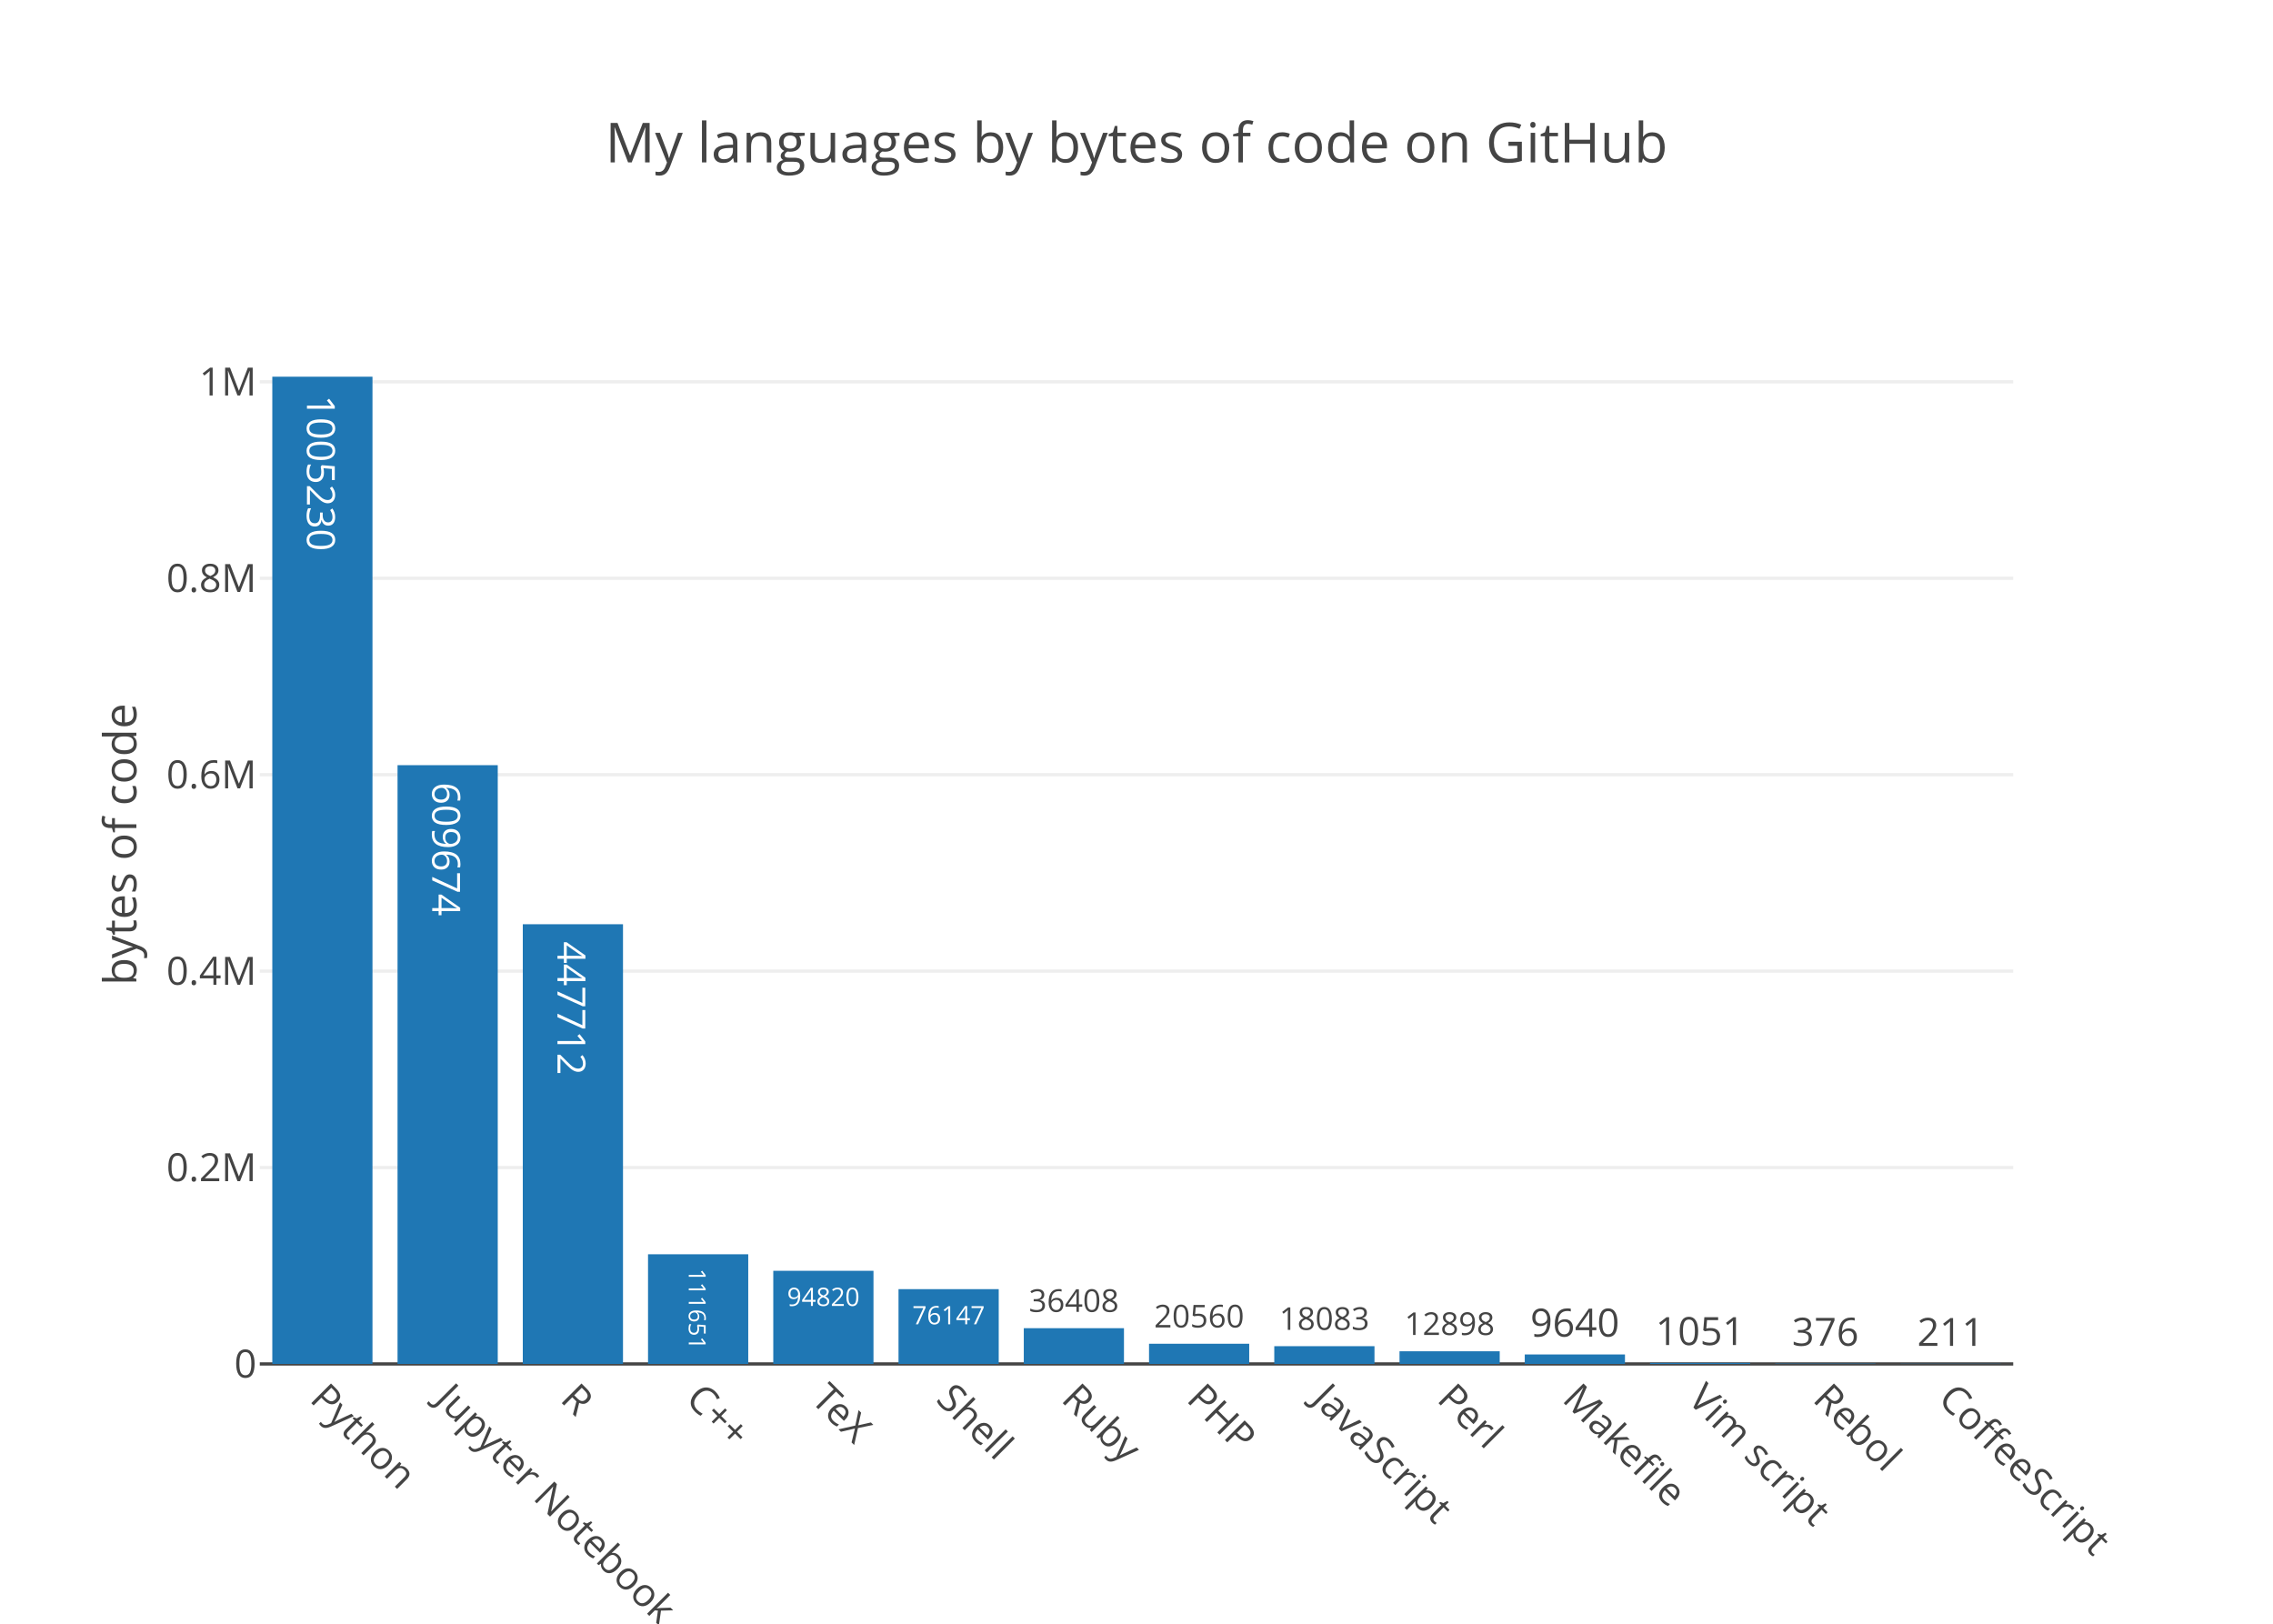
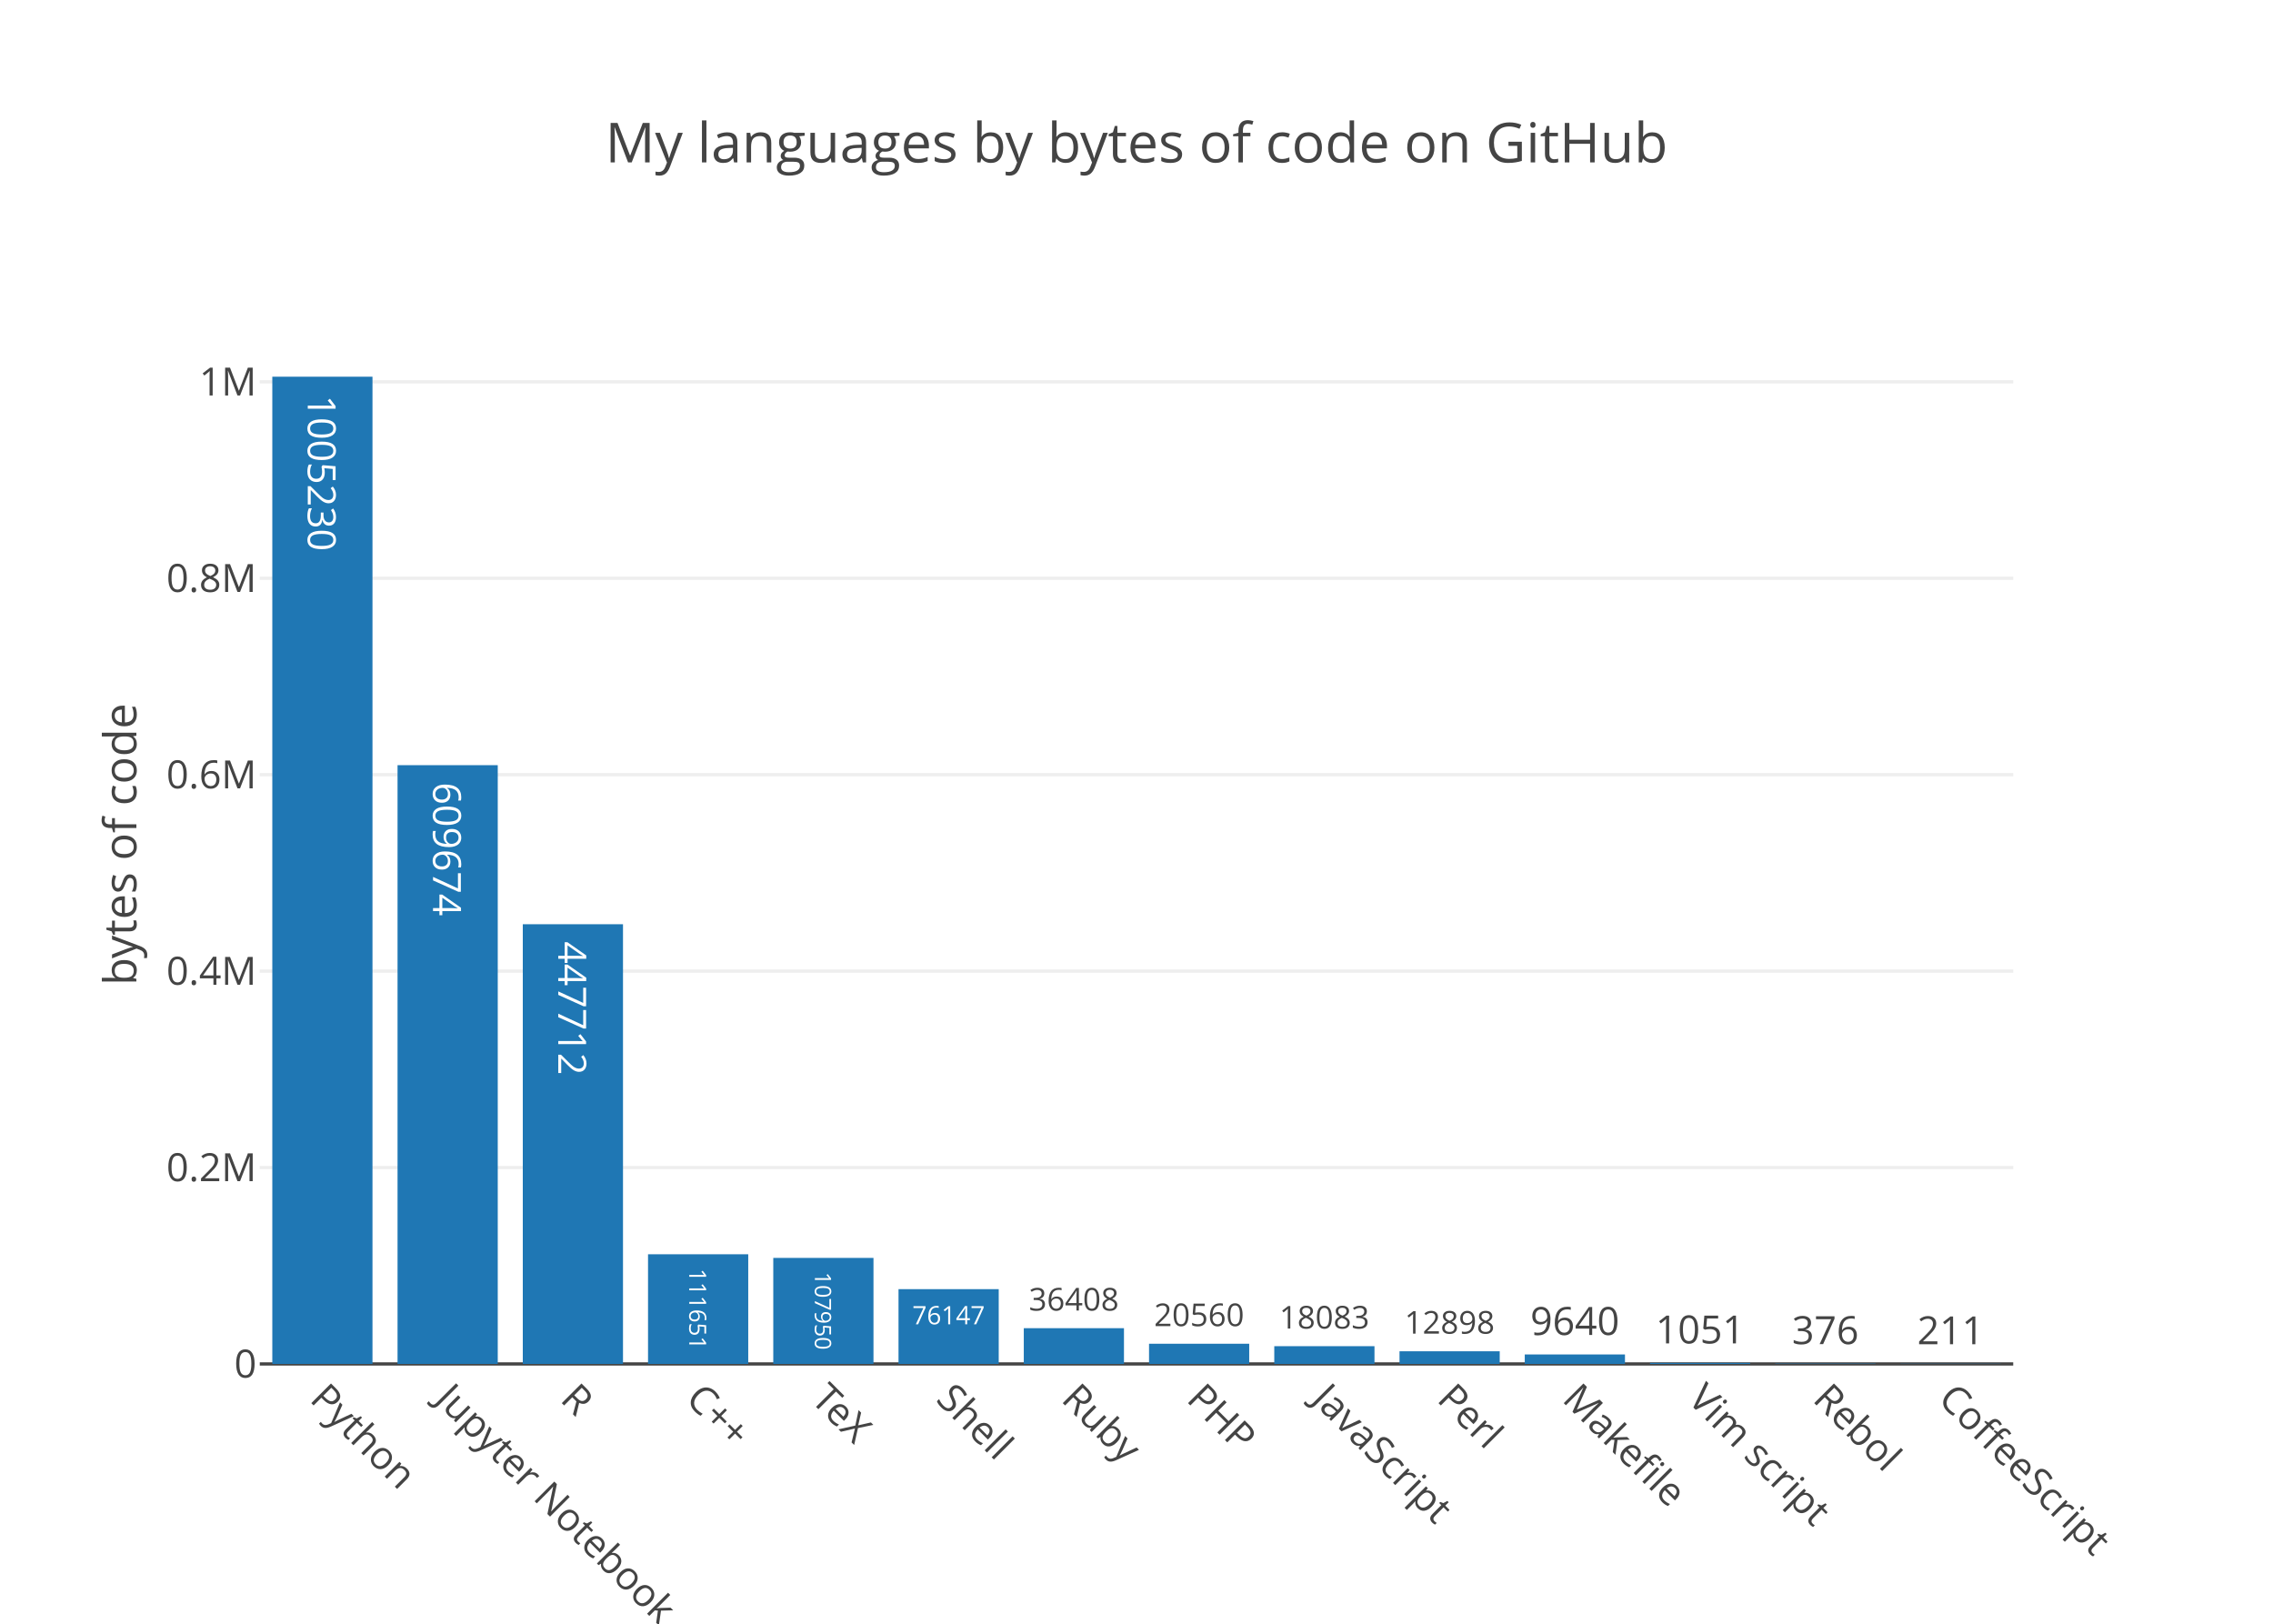
<svg xmlns="http://www.w3.org/2000/svg" class="main-svg" width="700" height="500" viewBox="0 0 700 500">
  <rect x="0" y="0" width="700" height="500" style="fill: rgb(255, 255, 255); fill-opacity: 1;" />
-   <defs id="defs-38a081">
+   <defs id="defs-44c794">
    <g class="clips">
-       <clipPath id="clip38a081xyplot" class="plotclip">
+       <clipPath id="clip44c794xyplot" class="plotclip">
        <rect width="540" height="320" />
      </clipPath>
-       <clipPath class="axesclip" id="clip38a081x">
+       <clipPath class="axesclip" id="clip44c794x">
        <rect x="80" y="0" width="540" height="500" />
      </clipPath>
-       <clipPath class="axesclip" id="clip38a081y">
+       <clipPath class="axesclip" id="clip44c794y">
        <rect x="0" y="100" width="700" height="320" />
      </clipPath>
-       <clipPath class="axesclip" id="clip38a081xy">
+       <clipPath class="axesclip" id="clip44c794xy">
        <rect x="80" y="100" width="540" height="320" />
      </clipPath>
    </g>
    <g class="gradients" />
  </defs>
  <g class="bglayer" />
  <g class="layer-below">
    <g class="imagelayer" />
    <g class="shapelayer" />
  </g>
  <g class="cartesianlayer">
    <g class="subplot xy">
      <g class="layer-subplot">
        <g class="shapelayer" />
        <g class="imagelayer" />
      </g>
      <g class="gridlayer">
        <g class="x" />
        <g class="y">
          <path class="ygrid crisp" transform="translate(0,359.52)" d="M80,0h540" style="stroke: rgb(238, 238, 238); stroke-opacity: 1; stroke-width: 1px;" />
          <path class="ygrid crisp" transform="translate(0,299.03)" d="M80,0h540" style="stroke: rgb(238, 238, 238); stroke-opacity: 1; stroke-width: 1px;" />
          <path class="ygrid crisp" transform="translate(0,238.55)" d="M80,0h540" style="stroke: rgb(238, 238, 238); stroke-opacity: 1; stroke-width: 1px;" />
          <path class="ygrid crisp" transform="translate(0,178.07)" d="M80,0h540" style="stroke: rgb(238, 238, 238); stroke-opacity: 1; stroke-width: 1px;" />
          <path class="ygrid crisp" transform="translate(0,117.58)" d="M80,0h540" style="stroke: rgb(238, 238, 238); stroke-opacity: 1; stroke-width: 1px;" />
        </g>
      </g>
      <g class="zerolinelayer">
        <path class="yzl zl crisp" transform="translate(0,420)" d="M80,0h540" style="stroke: rgb(68, 68, 68); stroke-opacity: 1; stroke-width: 1px;" />
      </g>
      <path class="xlines-below" />
      <path class="ylines-below" />
      <g class="overlines-below" />
      <g class="xaxislayer-below" />
      <g class="yaxislayer-below" />
      <g class="overaxes-below" />
-       <g class="plot" transform="translate(80, 100)" clip-path="url('#clip38a081xyplot')">
+       <g class="plot" transform="translate(80, 100)" clip-path="url('#clip44c794xyplot')">
        <g class="barlayer mlayer">
          <g class="trace bars" style="opacity: 1;">
            <g class="points">
              <g class="point">
                <path d="M3.86,320V16H34.71V320Z" style="vector-effect: non-scaling-stroke; opacity: 1; stroke-width: 0px; fill: rgb(31, 119, 180); fill-opacity: 1;" />
-                 <text class="bartext bartext-inside" transform="translate(19.27719 50.44531)rotate(90 0.0078125 -4.75) " text-anchor="middle" data-notex="1" x="0" y="0" style="font-family: 'Open Sans', verdana, arial, sans-serif; font-size: 12px; fill: rgb(255, 255, 255); fill-opacity: 1; white-space: pre;">1005230</text>
+                 <text class="bartext bartext-inside" transform="translate(19.27719 50.19531)rotate(90 0.0078125 -4.5) " text-anchor="middle" data-notex="1" x="0" y="0" style="font-family: 'Open Sans', verdana, arial, sans-serif; font-size: 12px; fill: rgb(255, 255, 255); fill-opacity: 1; white-space: pre;">1005230</text>
              </g>
              <g class="point">
                <path d="M42.43,320V135.62H73.29V320Z" style="vector-effect: non-scaling-stroke; opacity: 1; stroke-width: 0px; fill: rgb(31, 119, 180); fill-opacity: 1;" />
-                 <text class="bartext bartext-inside" transform="translate(57.85219 166.2528)rotate(90 0.0078125 -4.75) " text-anchor="middle" data-notex="1" x="0" y="0" style="font-family: 'Open Sans', verdana, arial, sans-serif; font-size: 12px; fill: rgb(255, 255, 255); fill-opacity: 1; white-space: pre;">609674</text>
+                 <text class="bartext bartext-inside" transform="translate(57.85219 166.0028)rotate(90 0.0078125 -4.5) " text-anchor="middle" data-notex="1" x="0" y="0" style="font-family: 'Open Sans', verdana, arial, sans-serif; font-size: 12px; fill: rgb(255, 255, 255); fill-opacity: 1; white-space: pre;">609674</text>
              </g>
              <g class="point">
                <path d="M81,320V184.6H111.86V320Z" style="vector-effect: non-scaling-stroke; opacity: 1; stroke-width: 0px; fill: rgb(31, 119, 180); fill-opacity: 1;" />
-                 <text class="bartext bartext-inside" transform="translate(96.42219 215.2328)rotate(90 0.0078125 -4.75) " text-anchor="middle" data-notex="1" x="0" y="0" style="font-family: 'Open Sans', verdana, arial, sans-serif; font-size: 12px; fill: rgb(255, 255, 255); fill-opacity: 1; white-space: pre;">447712</text>
+                 <text class="bartext bartext-inside" transform="translate(96.42219 214.9828)rotate(90 0.0078125 -4.5) " text-anchor="middle" data-notex="1" x="0" y="0" style="font-family: 'Open Sans', verdana, arial, sans-serif; font-size: 12px; fill: rgb(255, 255, 255); fill-opacity: 1; white-space: pre;">447712</text>
              </g>
              <g class="point">
                <path d="M119.57,320V286.23H150.43V320Z" style="vector-effect: non-scaling-stroke; opacity: 1; stroke-width: 0px; fill: rgb(31, 119, 180); fill-opacity: 1;" />
-                 <text class="bartext bartext-inside" transform="translate(134.9953 305.9972)scale(0.6067873) rotate(90 0.0078125 -4.75) " text-anchor="middle" data-notex="1" x="0" y="0" style="font-family: 'Open Sans', verdana, arial, sans-serif; font-size: 12px; fill: rgb(255, 255, 255); fill-opacity: 1; white-space: pre;">111651</text>
-               </g>
-               <g class="point">
-                 <path d="M158.14,320V291.32H189V320Z" style="vector-effect: non-scaling-stroke; opacity: 1; stroke-width: 0px; fill: rgb(31, 119, 180); fill-opacity: 1;" />
-                 <text class="bartext bartext-inside" transform="translate(173.5649 302.1416)scale(0.6517984) " text-anchor="middle" data-notex="1" x="0" y="0" style="font-family: 'Open Sans', verdana, arial, sans-serif; font-size: 12px; fill: rgb(255, 255, 255); fill-opacity: 1; white-space: pre;">94820</text>
+                 <text class="bartext bartext-inside" transform="translate(134.9953 305.8455)scale(0.6067873) rotate(90 0.0078125 -4.5) " text-anchor="middle" data-notex="1" x="0" y="0" style="font-family: 'Open Sans', verdana, arial, sans-serif; font-size: 12px; fill: rgb(255, 255, 255); fill-opacity: 1; white-space: pre;">111651</text>
+               </g>
+               <g class="point">
+                 <path d="M158.14,320V287.35H189V320Z" style="vector-effect: non-scaling-stroke; opacity: 1; stroke-width: 0px; fill: rgb(31, 119, 180); fill-opacity: 1;" />
+                 <text class="bartext bartext-inside" transform="translate(173.5655 306.2954)scale(0.5823148) rotate(90 0.0078125 -4.5) " text-anchor="middle" data-notex="1" x="0" y="0" style="font-family: 'Open Sans', verdana, arial, sans-serif; font-size: 12px; fill: rgb(255, 255, 255); fill-opacity: 1; white-space: pre;">107950</text>
              </g>
              <g class="point">
                <path d="M196.71,320V296.97H227.57V320Z" style="vector-effect: non-scaling-stroke; opacity: 1; stroke-width: 0px; fill: rgb(31, 119, 180); fill-opacity: 1;" />
                <text class="bartext bartext-inside" transform="translate(212.1349 307.7916)scale(0.6517984) " text-anchor="middle" data-notex="1" x="0" y="0" style="font-family: 'Open Sans', verdana, arial, sans-serif; font-size: 12px; fill: rgb(255, 255, 255); fill-opacity: 1; white-space: pre;">76147</text>
              </g>
              <g class="point">
                <path d="M235.29,320V308.99H266.14V320Z" style="vector-effect: non-scaling-stroke; opacity: 1; stroke-width: 0px; fill: rgb(31, 119, 180); fill-opacity: 1;" />
-                 <text class="bartext bartext-outside" transform="translate(250.7087 303.9679)scale(0.8088488) " text-anchor="middle" data-notex="1" x="0" y="0" style="font-family: 'Open Sans', verdana, arial, sans-serif; font-size: 12px; fill: rgb(68, 68, 68); fill-opacity: 1; white-space: pre;">36408</text>
+                 <text class="bartext bartext-outside" transform="translate(250.7087 303.5635)scale(0.8088488) " text-anchor="middle" data-notex="1" x="0" y="0" style="font-family: 'Open Sans', verdana, arial, sans-serif; font-size: 12px; fill: rgb(68, 68, 68); fill-opacity: 1; white-space: pre;">36408</text>
              </g>
              <g class="point">
                <path d="M273.86,320V313.78H304.71V320Z" style="vector-effect: non-scaling-stroke; opacity: 1; stroke-width: 0px; fill: rgb(31, 119, 180); fill-opacity: 1;" />
-                 <text class="bartext bartext-outside" transform="translate(289.2787 308.7579)scale(0.8088488) " text-anchor="middle" data-notex="1" x="0" y="0" style="font-family: 'Open Sans', verdana, arial, sans-serif; font-size: 12px; fill: rgb(68, 68, 68); fill-opacity: 1; white-space: pre;">20560</text>
+                 <text class="bartext bartext-outside" transform="translate(289.2787 308.3535)scale(0.8088488) " text-anchor="middle" data-notex="1" x="0" y="0" style="font-family: 'Open Sans', verdana, arial, sans-serif; font-size: 12px; fill: rgb(68, 68, 68); fill-opacity: 1; white-space: pre;">20560</text>
              </g>
              <g class="point">
                <path d="M312.43,320V314.53H343.29V320Z" style="vector-effect: non-scaling-stroke; opacity: 1; stroke-width: 0px; fill: rgb(31, 119, 180); fill-opacity: 1;" />
-                 <text class="bartext bartext-outside" transform="translate(327.8537 309.5072)scale(0.809111) " text-anchor="middle" data-notex="1" x="0" y="0" style="font-family: 'Open Sans', verdana, arial, sans-serif; font-size: 12px; fill: rgb(68, 68, 68); fill-opacity: 1; white-space: pre;">18083</text>
+                 <text class="bartext bartext-outside" transform="translate(327.8537 309.1027)scale(0.809111) " text-anchor="middle" data-notex="1" x="0" y="0" style="font-family: 'Open Sans', verdana, arial, sans-serif; font-size: 12px; fill: rgb(68, 68, 68); fill-opacity: 1; white-space: pre;">18083</text>
              </g>
              <g class="point">
                <path d="M351,320V316.1H381.86V320Z" style="vector-effect: non-scaling-stroke; opacity: 1; stroke-width: 0px; fill: rgb(31, 119, 180); fill-opacity: 1;" />
-                 <text class="bartext bartext-outside" transform="translate(366.4237 311.0772)scale(0.809111) " text-anchor="middle" data-notex="1" x="0" y="0" style="font-family: 'Open Sans', verdana, arial, sans-serif; font-size: 12px; fill: rgb(68, 68, 68); fill-opacity: 1; white-space: pre;">12898</text>
+                 <text class="bartext bartext-outside" transform="translate(366.4237 310.6727)scale(0.809111) " text-anchor="middle" data-notex="1" x="0" y="0" style="font-family: 'Open Sans', verdana, arial, sans-serif; font-size: 12px; fill: rgb(68, 68, 68); fill-opacity: 1; white-space: pre;">12898</text>
              </g>
              <g class="point">
                <path d="M389.57,320V317.08H420.43V320Z" style="vector-effect: non-scaling-stroke; opacity: 1; stroke-width: 0px; fill: rgb(31, 119, 180); fill-opacity: 1;" />
-                 <text class="bartext bartext-outside" transform="translate(404.9922 311.58)" text-anchor="middle" data-notex="1" x="0" y="0" style="font-family: 'Open Sans', verdana, arial, sans-serif; font-size: 12px; fill: rgb(68, 68, 68); fill-opacity: 1; white-space: pre;">9640</text>
+                 <text class="bartext bartext-outside" transform="translate(404.9922 311.08)" text-anchor="middle" data-notex="1" x="0" y="0" style="font-family: 'Open Sans', verdana, arial, sans-serif; font-size: 12px; fill: rgb(68, 68, 68); fill-opacity: 1; white-space: pre;">9640</text>
              </g>
              <g class="point">
                <path d="M428.14,320V319.68H459V320Z" style="vector-effect: non-scaling-stroke; opacity: 1; stroke-width: 0px; fill: rgb(31, 119, 180); fill-opacity: 1;" />
-                 <text class="bartext bartext-outside" transform="translate(443.5622 314.18)" text-anchor="middle" data-notex="1" x="0" y="0" style="font-family: 'Open Sans', verdana, arial, sans-serif; font-size: 12px; fill: rgb(68, 68, 68); fill-opacity: 1; white-space: pre;">1051</text>
+                 <text class="bartext bartext-outside" transform="translate(443.5622 313.68)" text-anchor="middle" data-notex="1" x="0" y="0" style="font-family: 'Open Sans', verdana, arial, sans-serif; font-size: 12px; fill: rgb(68, 68, 68); fill-opacity: 1; white-space: pre;">1051</text>
              </g>
              <g class="point">
                <path d="M466.71,320V319.89H497.57V320Z" style="vector-effect: non-scaling-stroke; opacity: 1; stroke-width: 0px; fill: rgb(31, 119, 180); fill-opacity: 1;" />
-                 <text class="bartext bartext-outside" transform="translate(482.14 314.39)" text-anchor="middle" data-notex="1" x="0" y="0" style="font-family: 'Open Sans', verdana, arial, sans-serif; font-size: 12px; fill: rgb(68, 68, 68); fill-opacity: 1; white-space: pre;">376</text>
+                 <text class="bartext bartext-outside" transform="translate(482.14 313.89)" text-anchor="middle" data-notex="1" x="0" y="0" style="font-family: 'Open Sans', verdana, arial, sans-serif; font-size: 12px; fill: rgb(68, 68, 68); fill-opacity: 1; white-space: pre;">376</text>
              </g>
              <g class="point">
                <path d="M505.29,320V319.94H536.14V320Z" style="vector-effect: non-scaling-stroke; opacity: 1; stroke-width: 0px; fill: rgb(31, 119, 180); fill-opacity: 1;" />
-                 <text class="bartext bartext-outside" transform="translate(520.715 314.44)" text-anchor="middle" data-notex="1" x="0" y="0" style="font-family: 'Open Sans', verdana, arial, sans-serif; font-size: 12px; fill: rgb(68, 68, 68); fill-opacity: 1; white-space: pre;">211</text>
+                 <text class="bartext bartext-outside" transform="translate(520.715 313.94)" text-anchor="middle" data-notex="1" x="0" y="0" style="font-family: 'Open Sans', verdana, arial, sans-serif; font-size: 12px; fill: rgb(68, 68, 68); fill-opacity: 1; white-space: pre;">211</text>
              </g>
            </g>
          </g>
        </g>
      </g>
      <g class="overplot" />
      <path class="xlines-above crisp" d="M0,0" style="fill: none;" />
      <path class="ylines-above crisp" d="M0,0" style="fill: none;" />
      <g class="overlines-above" />
      <g class="xaxislayer-above">
        <g class="xtick">
          <text text-anchor="start" x="0" y="433" transform="translate(99.29,0) rotate(45,0,427)" style="font-family: 'Open Sans', verdana, arial, sans-serif; font-size: 12px; fill: rgb(68, 68, 68); fill-opacity: 1; white-space: pre;">Python</text>
        </g>
        <g class="xtick">
          <text text-anchor="start" x="0" y="433" transform="translate(137.86,0) rotate(45,0,427)" style="font-family: 'Open Sans', verdana, arial, sans-serif; font-size: 12px; fill: rgb(68, 68, 68); fill-opacity: 1; white-space: pre;">Jupyter Notebook</text>
        </g>
        <g class="xtick">
          <text text-anchor="start" x="0" y="433" transform="translate(176.43,0) rotate(45,0,427)" style="font-family: 'Open Sans', verdana, arial, sans-serif; font-size: 12px; fill: rgb(68, 68, 68); fill-opacity: 1; white-space: pre;">R</text>
        </g>
        <g class="xtick">
          <text text-anchor="start" x="0" y="433" transform="translate(215,0) rotate(45,0,427)" style="font-family: 'Open Sans', verdana, arial, sans-serif; font-size: 12px; fill: rgb(68, 68, 68); fill-opacity: 1; white-space: pre;">C++</text>
        </g>
        <g class="xtick">
          <text text-anchor="start" x="0" y="433" transform="translate(253.57,0) rotate(45,0,427)" style="font-family: 'Open Sans', verdana, arial, sans-serif; font-size: 12px; fill: rgb(68, 68, 68); fill-opacity: 1; white-space: pre;">TeX</text>
        </g>
        <g class="xtick">
          <text text-anchor="start" x="0" y="433" transform="translate(292.14,0) rotate(45,0,427)" style="font-family: 'Open Sans', verdana, arial, sans-serif; font-size: 12px; fill: rgb(68, 68, 68); fill-opacity: 1; white-space: pre;">Shell</text>
        </g>
        <g class="xtick">
          <text text-anchor="start" x="0" y="433" transform="translate(330.71,0) rotate(45,0,427)" style="font-family: 'Open Sans', verdana, arial, sans-serif; font-size: 12px; fill: rgb(68, 68, 68); fill-opacity: 1; white-space: pre;">Ruby</text>
        </g>
        <g class="xtick">
          <text text-anchor="start" x="0" y="433" transform="translate(369.29,0) rotate(45,0,427)" style="font-family: 'Open Sans', verdana, arial, sans-serif; font-size: 12px; fill: rgb(68, 68, 68); fill-opacity: 1; white-space: pre;">PHP</text>
        </g>
        <g class="xtick">
          <text text-anchor="start" x="0" y="433" transform="translate(407.86,0) rotate(45,0,427)" style="font-family: 'Open Sans', verdana, arial, sans-serif; font-size: 12px; fill: rgb(68, 68, 68); fill-opacity: 1; white-space: pre;">JavaScript</text>
        </g>
        <g class="xtick">
          <text text-anchor="start" x="0" y="433" transform="translate(446.43,0) rotate(45,0,427)" style="font-family: 'Open Sans', verdana, arial, sans-serif; font-size: 12px; fill: rgb(68, 68, 68); fill-opacity: 1; white-space: pre;">Perl</text>
        </g>
        <g class="xtick">
          <text text-anchor="start" x="0" y="433" transform="translate(485,0) rotate(45,0,427)" style="font-family: 'Open Sans', verdana, arial, sans-serif; font-size: 12px; fill: rgb(68, 68, 68); fill-opacity: 1; white-space: pre;">Makefile</text>
        </g>
        <g class="xtick">
          <text text-anchor="start" x="0" y="433" transform="translate(523.57,0) rotate(45,0,427)" style="font-family: 'Open Sans', verdana, arial, sans-serif; font-size: 12px; fill: rgb(68, 68, 68); fill-opacity: 1; white-space: pre;">Vim script</text>
        </g>
        <g class="xtick">
          <text text-anchor="start" x="0" y="433" transform="translate(562.14,0) rotate(45,0,427)" style="font-family: 'Open Sans', verdana, arial, sans-serif; font-size: 12px; fill: rgb(68, 68, 68); fill-opacity: 1; white-space: pre;">Rebol</text>
        </g>
        <g class="xtick">
          <text text-anchor="start" x="0" y="433" transform="translate(600.71,0) rotate(45,0,427)" style="font-family: 'Open Sans', verdana, arial, sans-serif; font-size: 12px; fill: rgb(68, 68, 68); fill-opacity: 1; white-space: pre;">CoffeeScript</text>
        </g>
      </g>
      <g class="yaxislayer-above">
        <g class="ytick">
          <text text-anchor="end" x="79" y="4.2" transform="translate(0,420)" style="font-family: 'Open Sans', verdana, arial, sans-serif; font-size: 12px; fill: rgb(68, 68, 68); fill-opacity: 1; white-space: pre;">0</text>
        </g>
        <g class="ytick">
          <text text-anchor="end" x="79" y="4.2" transform="translate(0,359.52)" style="font-family: 'Open Sans', verdana, arial, sans-serif; font-size: 12px; fill: rgb(68, 68, 68); fill-opacity: 1; white-space: pre;">0.2M</text>
        </g>
        <g class="ytick">
          <text text-anchor="end" x="79" y="4.2" transform="translate(0,299.03)" style="font-family: 'Open Sans', verdana, arial, sans-serif; font-size: 12px; fill: rgb(68, 68, 68); fill-opacity: 1; white-space: pre;">0.4M</text>
        </g>
        <g class="ytick">
          <text text-anchor="end" x="79" y="4.2" transform="translate(0,238.55)" style="font-family: 'Open Sans', verdana, arial, sans-serif; font-size: 12px; fill: rgb(68, 68, 68); fill-opacity: 1; white-space: pre;">0.6M</text>
        </g>
        <g class="ytick">
          <text text-anchor="end" x="79" y="4.2" transform="translate(0,178.07)" style="font-family: 'Open Sans', verdana, arial, sans-serif; font-size: 12px; fill: rgb(68, 68, 68); fill-opacity: 1; white-space: pre;">0.8M</text>
        </g>
        <g class="ytick">
          <text text-anchor="end" x="79" y="4.2" transform="translate(0,117.58)" style="font-family: 'Open Sans', verdana, arial, sans-serif; font-size: 12px; fill: rgb(68, 68, 68); fill-opacity: 1; white-space: pre;">1M</text>
        </g>
      </g>
      <g class="overaxes-above" />
    </g>
  </g>
  <g class="polarlayer" />
  <g class="ternarylayer" />
  <g class="geolayer" />
  <g class="pielayer" />
  <g class="sunburstlayer" />
  <g class="glimages" />
-   <defs id="topdefs-38a081">
+   <defs id="topdefs-44c794">
    <g class="clips" />
  </defs>
  <g class="layer-above">
    <g class="imagelayer" />
    <g class="shapelayer" />
  </g>
  <g class="infolayer">
    <g class="g-gtitle">
      <text class="gtitle" x="350" y="50" text-anchor="middle" dy="0em" style="font-family: 'Open Sans', verdana, arial, sans-serif; font-size: 17px; fill: rgb(68, 68, 68); opacity: 1; font-weight: normal; white-space: pre;">My languages by bytes of code on GitHub</text>
    </g>
    <g class="g-xtitle" />
    <g class="g-ytitle">
      <text class="ytitle" transform="rotate(-90,42,260)" x="42" y="260" text-anchor="middle" style="font-family: 'Open Sans', verdana, arial, sans-serif; font-size: 14px; fill: rgb(68, 68, 68); opacity: 1; font-weight: normal; white-space: pre;">bytes of code</text>
    </g>
  </g>
</svg>
